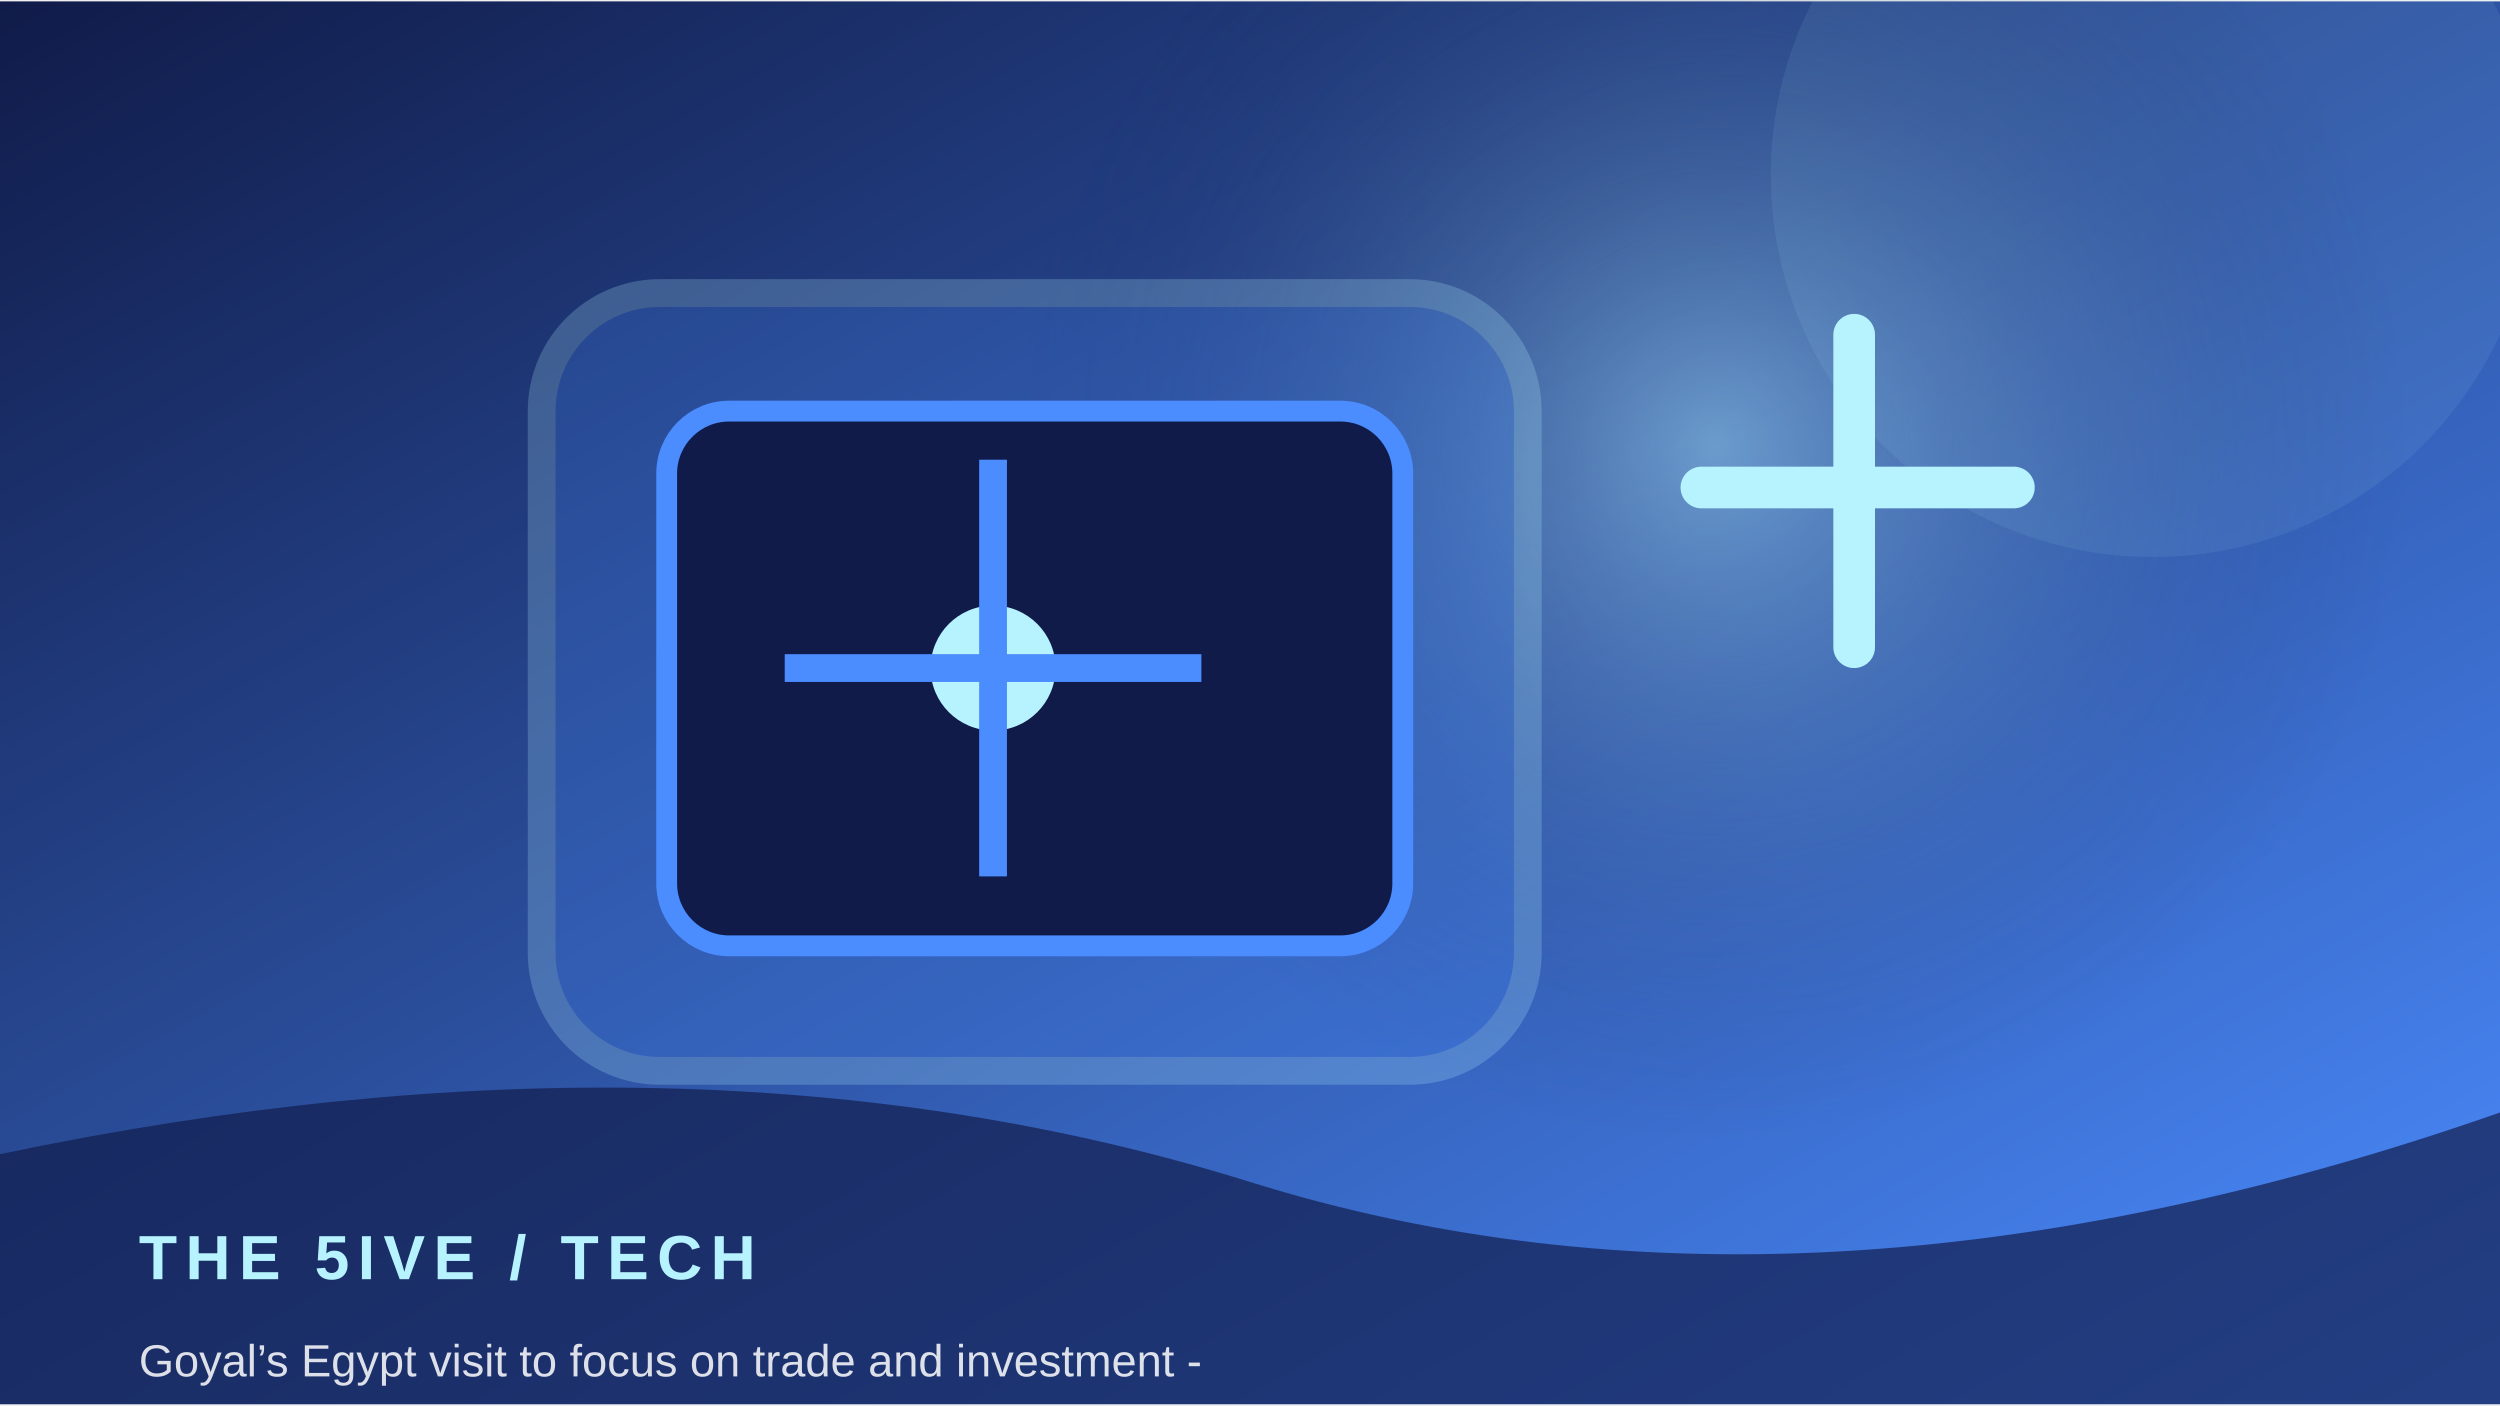
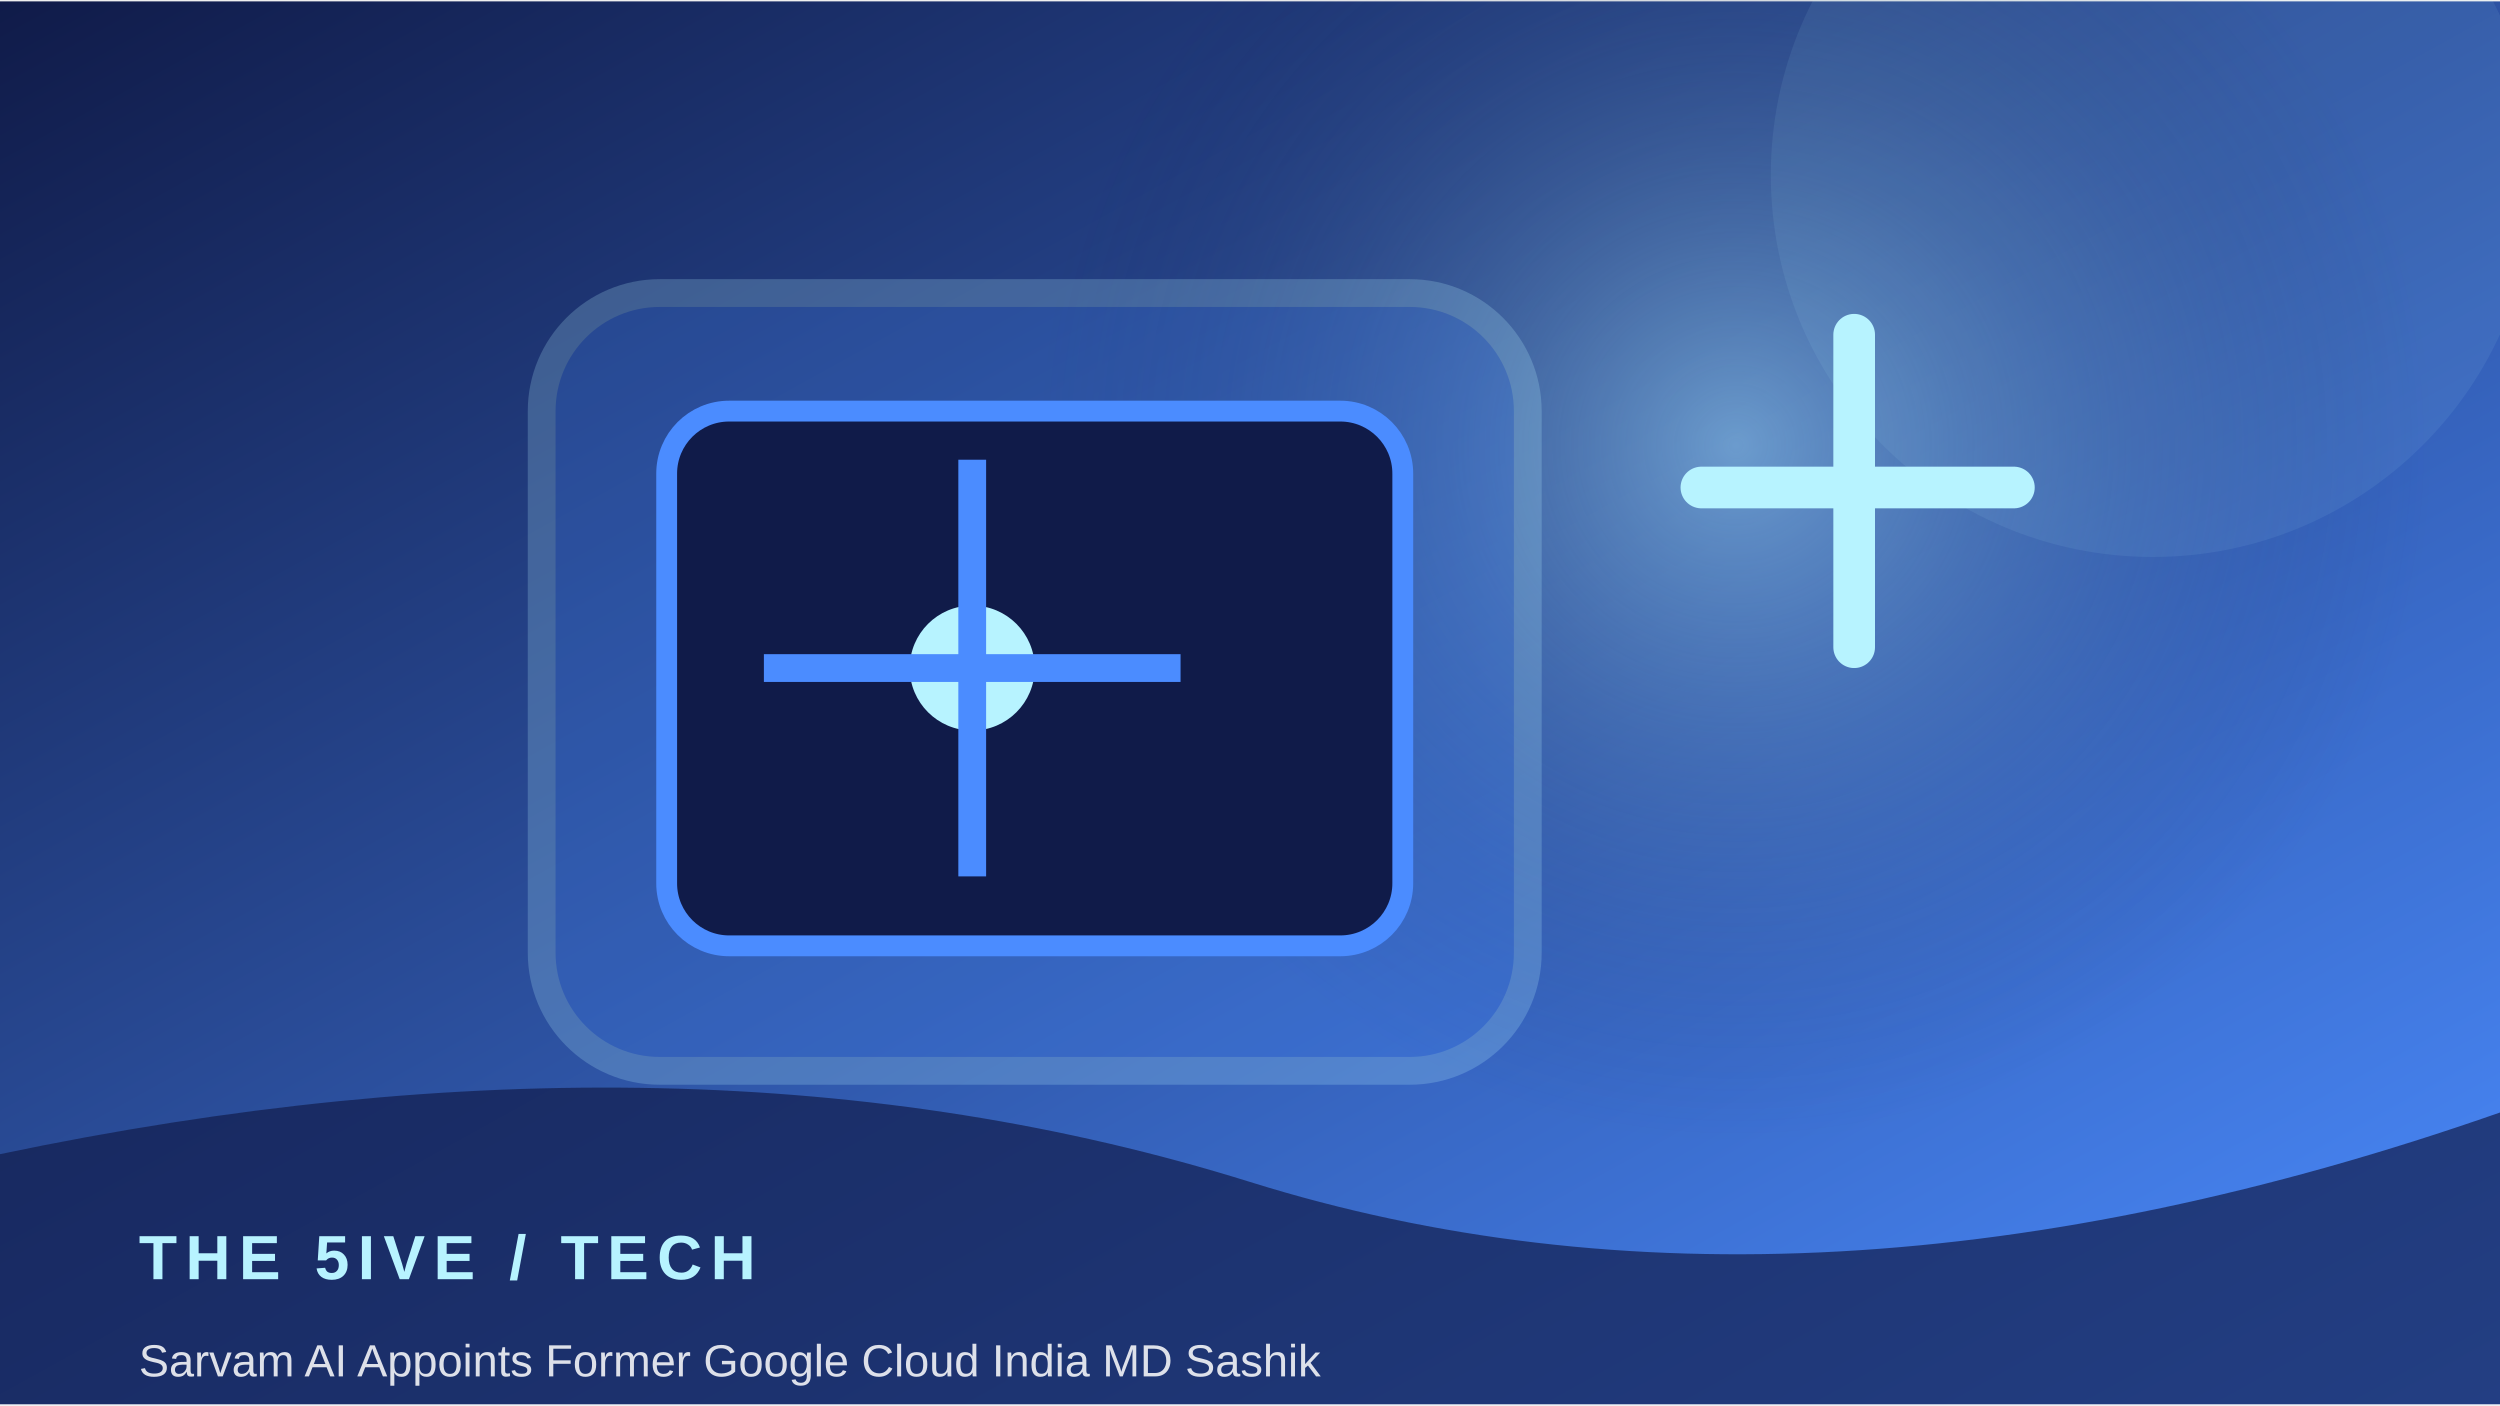
<svg xmlns="http://www.w3.org/2000/svg" width="900" height="506" viewBox="0 0 360 202">
  <defs>
    <linearGradient id="g" x1="0" y1="0" x2="1" y2="1">
      <stop stop-color="#101b49" />
      <stop offset="1" stop-color="#4b8cff" />
    </linearGradient>
    <radialGradient id="r">
      <stop stop-color="#b7f3ff" stop-opacity=".45" />
      <stop offset="1" stop-color="#101b49" stop-opacity="0" />
    </radialGradient>
  </defs>
  <rect width="360" height="202" fill="url(#g)" />
-   <circle cx="247" cy="64" r="100" fill="url(#r)" />
+   <circle cx="250" cy="64" r="100" fill="url(#r)" />
  <circle cx="310" cy="25" r="55" fill="#b7f3ff" opacity=".08" />
  <rect x="78" y="42" width="142" height="112" rx="17" fill="#4b8cff" opacity=".22" stroke="#b7f3ff" stroke-width="4" />
  <rect x="96" y="59" width="106" height="77" rx="9" fill="#101b49" stroke="#4b8cff" stroke-width="3" />
-   <circle cx="143" cy="96" r="9" fill="#b7f3ff" />
-   <path d="M143 66 V126 M113 96 H173" stroke="#4b8cff" stroke-width="4" />
+   <circle cx="140" cy="96" r="9" fill="#b7f3ff" />
+   <path d="M140 66 V126 M110 96 H170" stroke="#4b8cff" stroke-width="4" />
  <path d="M245 70 h45 M267 48 v45" stroke="#b7f3ff" stroke-width="6" stroke-linecap="round" />
  <path d="M0 166 Q100 145 180 170 T360 160 V202 H0Z" fill="#101b49" opacity=".68" />
  <text x="20" y="184" font-family="Arial,sans-serif" font-size="9" font-weight="700" letter-spacing="1.2" fill="#b7f3ff">THE 5IVE  /  TECH</text>
-   <text x="20" y="198" font-family="Arial,sans-serif" font-size="6.5" fill="#ffffff" opacity=".85">Goyal’s Egypt visit to focus on trade and investment -</text>
+   <text x="20" y="198" font-family="Arial,sans-serif" font-size="6.5" fill="#ffffff" opacity=".85">Sarvam AI Appoints Former Google Cloud India MD Sashik</text>
</svg>
